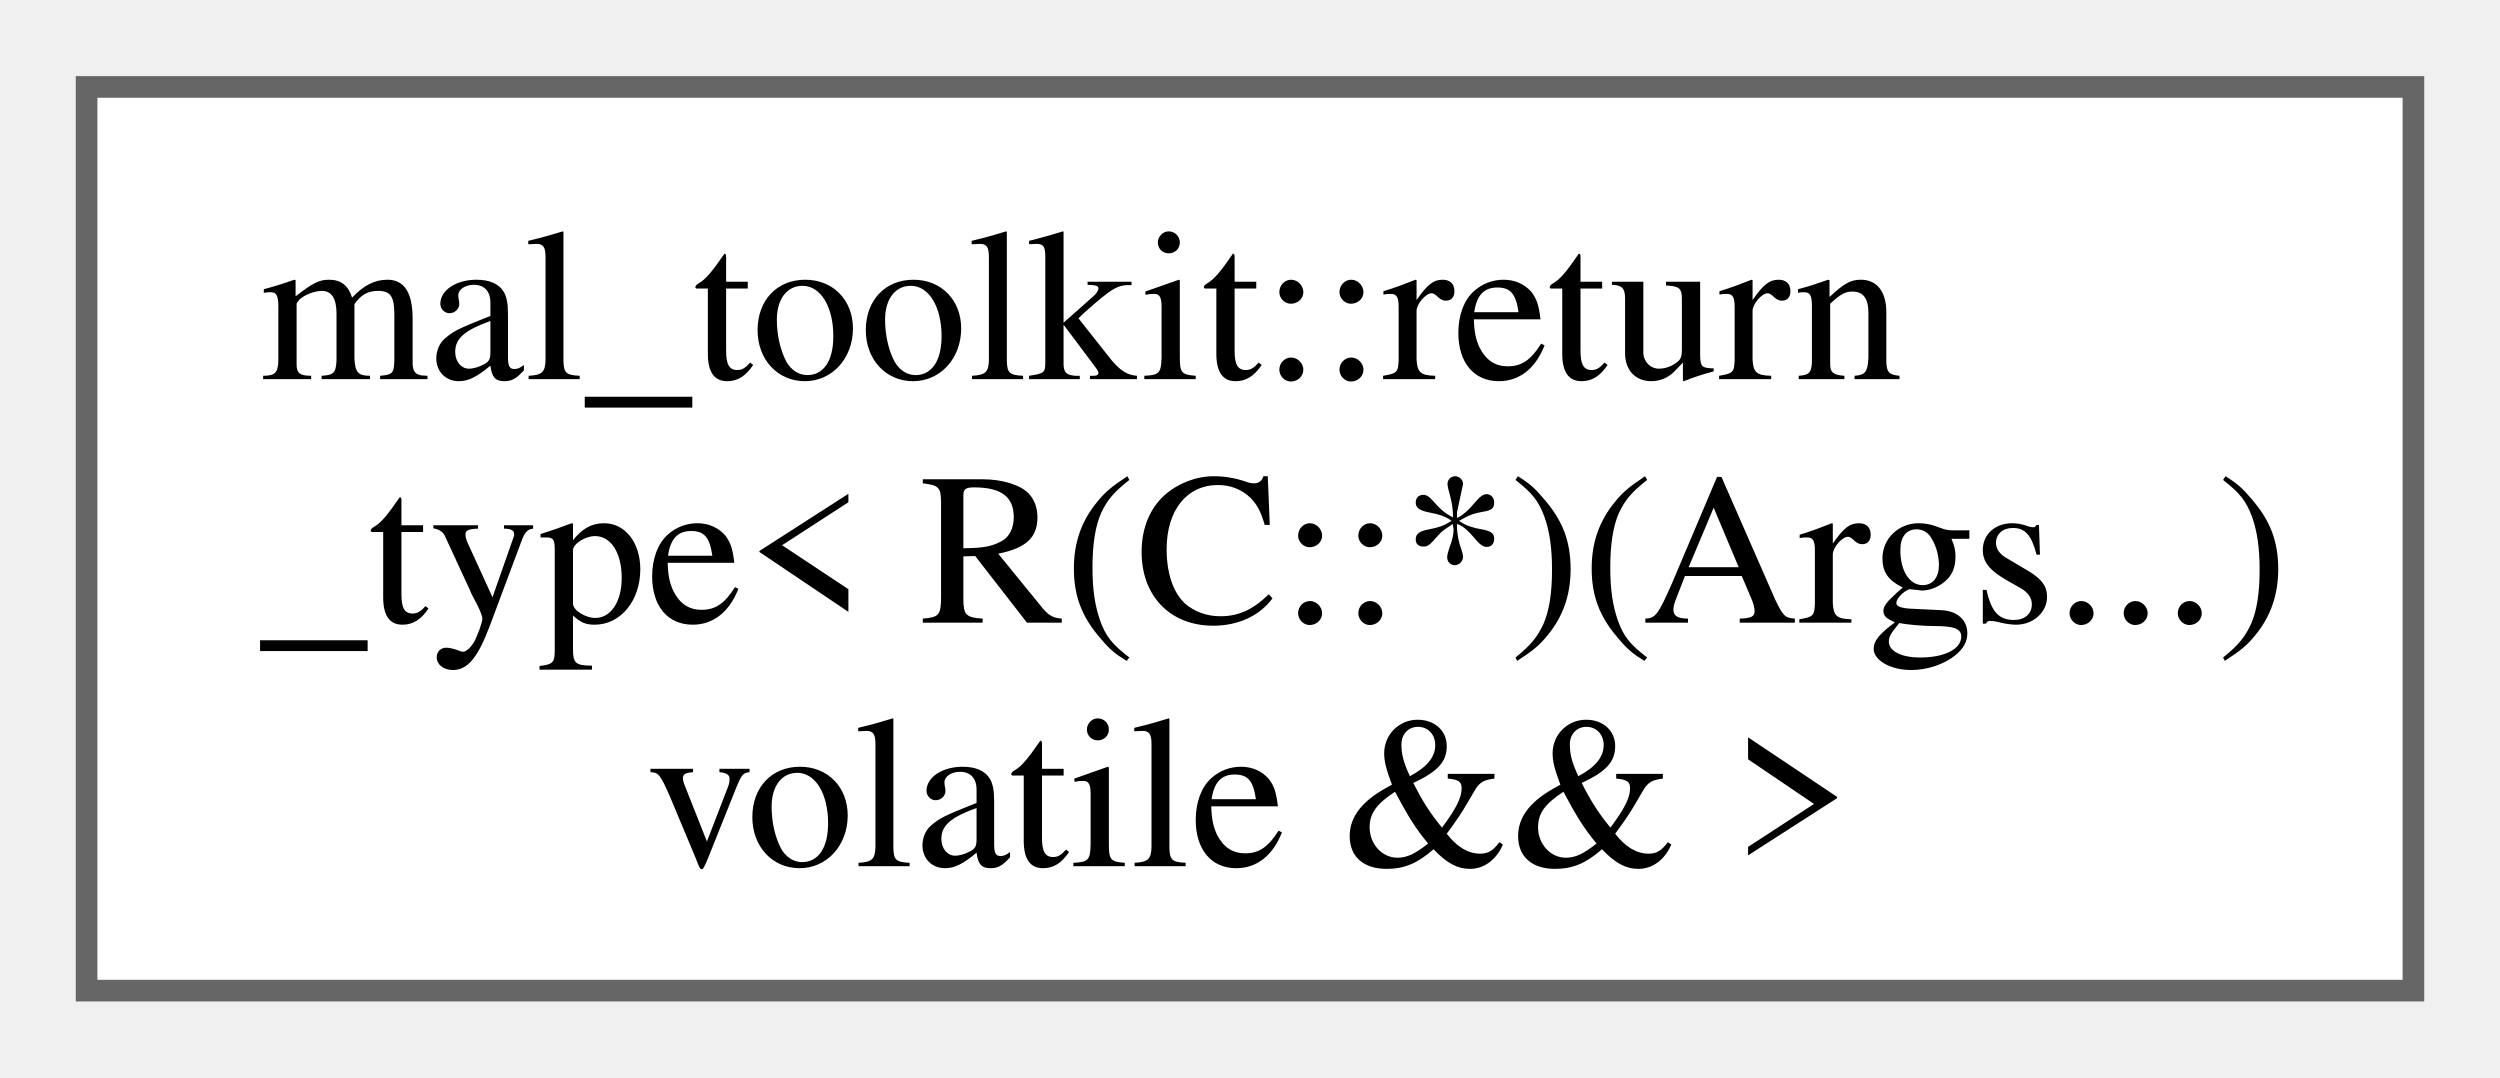
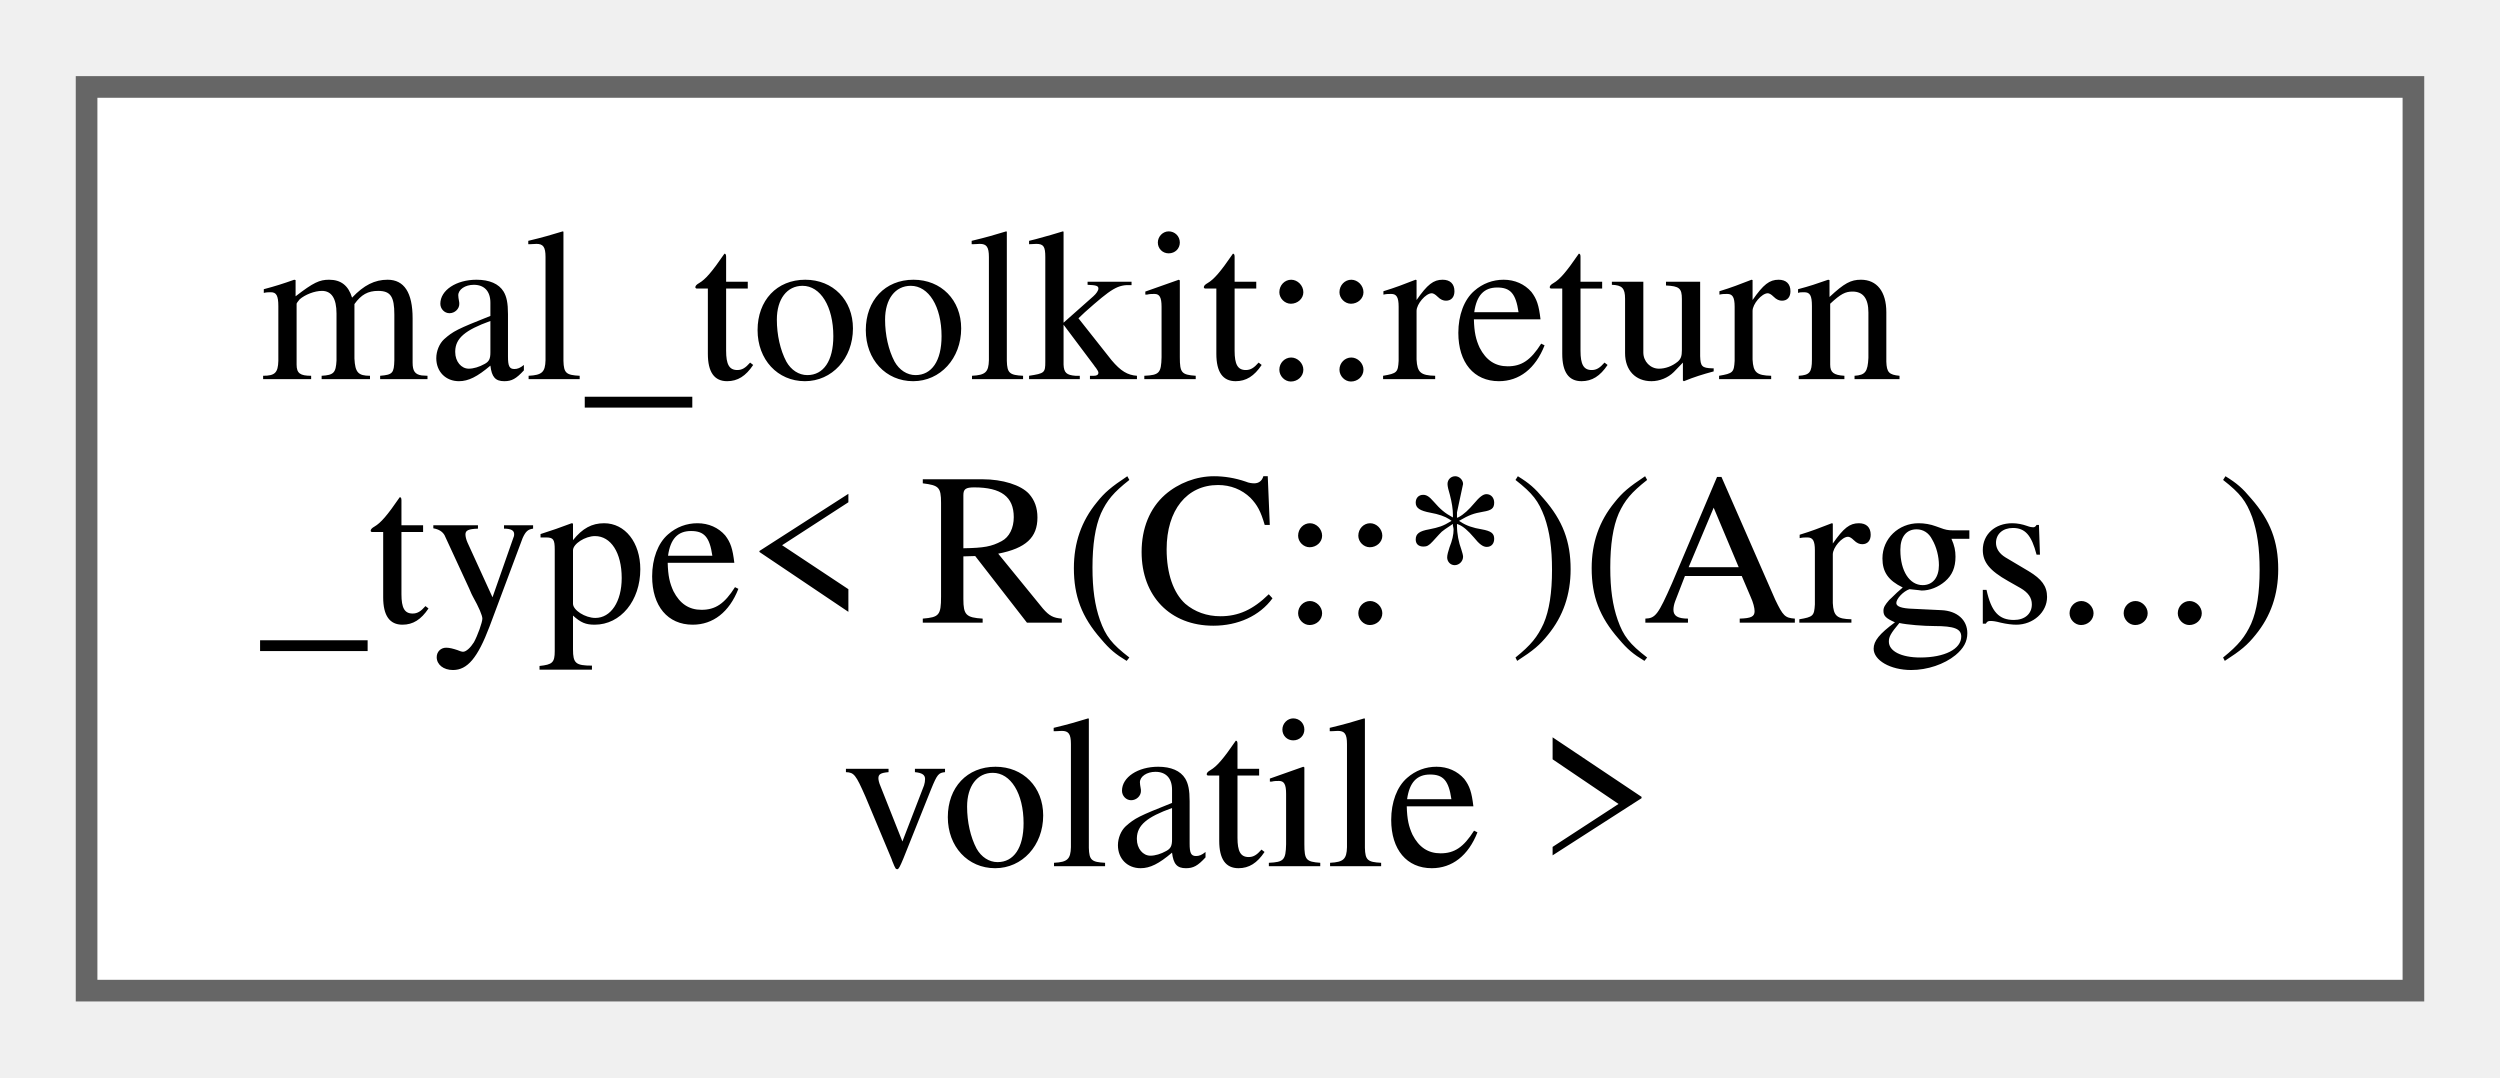
<svg xmlns="http://www.w3.org/2000/svg" xmlns:xlink="http://www.w3.org/1999/xlink" width="116pt" height="50pt" viewBox="0.00 0.00 115.50 49.75">
  <g id="graph0" class="graph" transform="scale(1 1) rotate(0) translate(4 45.75)">
    <g id="Node000000" class="node">
      <g id="a_Node000000">
-         <a xlink:href="de/d97/structmal__toolkit_1_1return__type_3_01_r_07_c_1_1_5_08_07_args_8_8_8_08_01volatile_01_6_6_01_4.html" target="_top" xlink:title=" ">
+         <a xlink:href="d6/d1d/structmal__toolkit_1_1return__type_3_01_r_07_c_1_1_5_08_07_args_8_8_8_08_01volatile_01_4.html" target="_top" xlink:title=" ">
          <polygon fill="white" stroke="#666666" points="107.5,-41.75 0,-41.75 0,0 107.5,0 107.5,-41.75" />
          <text text-anchor="start" x="8" y="-28.25" font-family="Times,serif" font-size="10.00">mal_toolkit::return</text>
          <text text-anchor="start" x="8" y="-17" font-family="Times,serif" font-size="10.00">_type&lt; R(C::*)(Args...)</text>
-           <text text-anchor="middle" x="53.75" y="-5.75" font-family="Times,serif" font-size="10.00"> volatile &amp;&amp; &gt;</text>
+           <text text-anchor="middle" x="53.75" y="-5.75" font-family="Times,serif" font-size="10.00"> volatile &gt;</text>
        </a>
      </g>
    </g>
  </g>
</svg>
